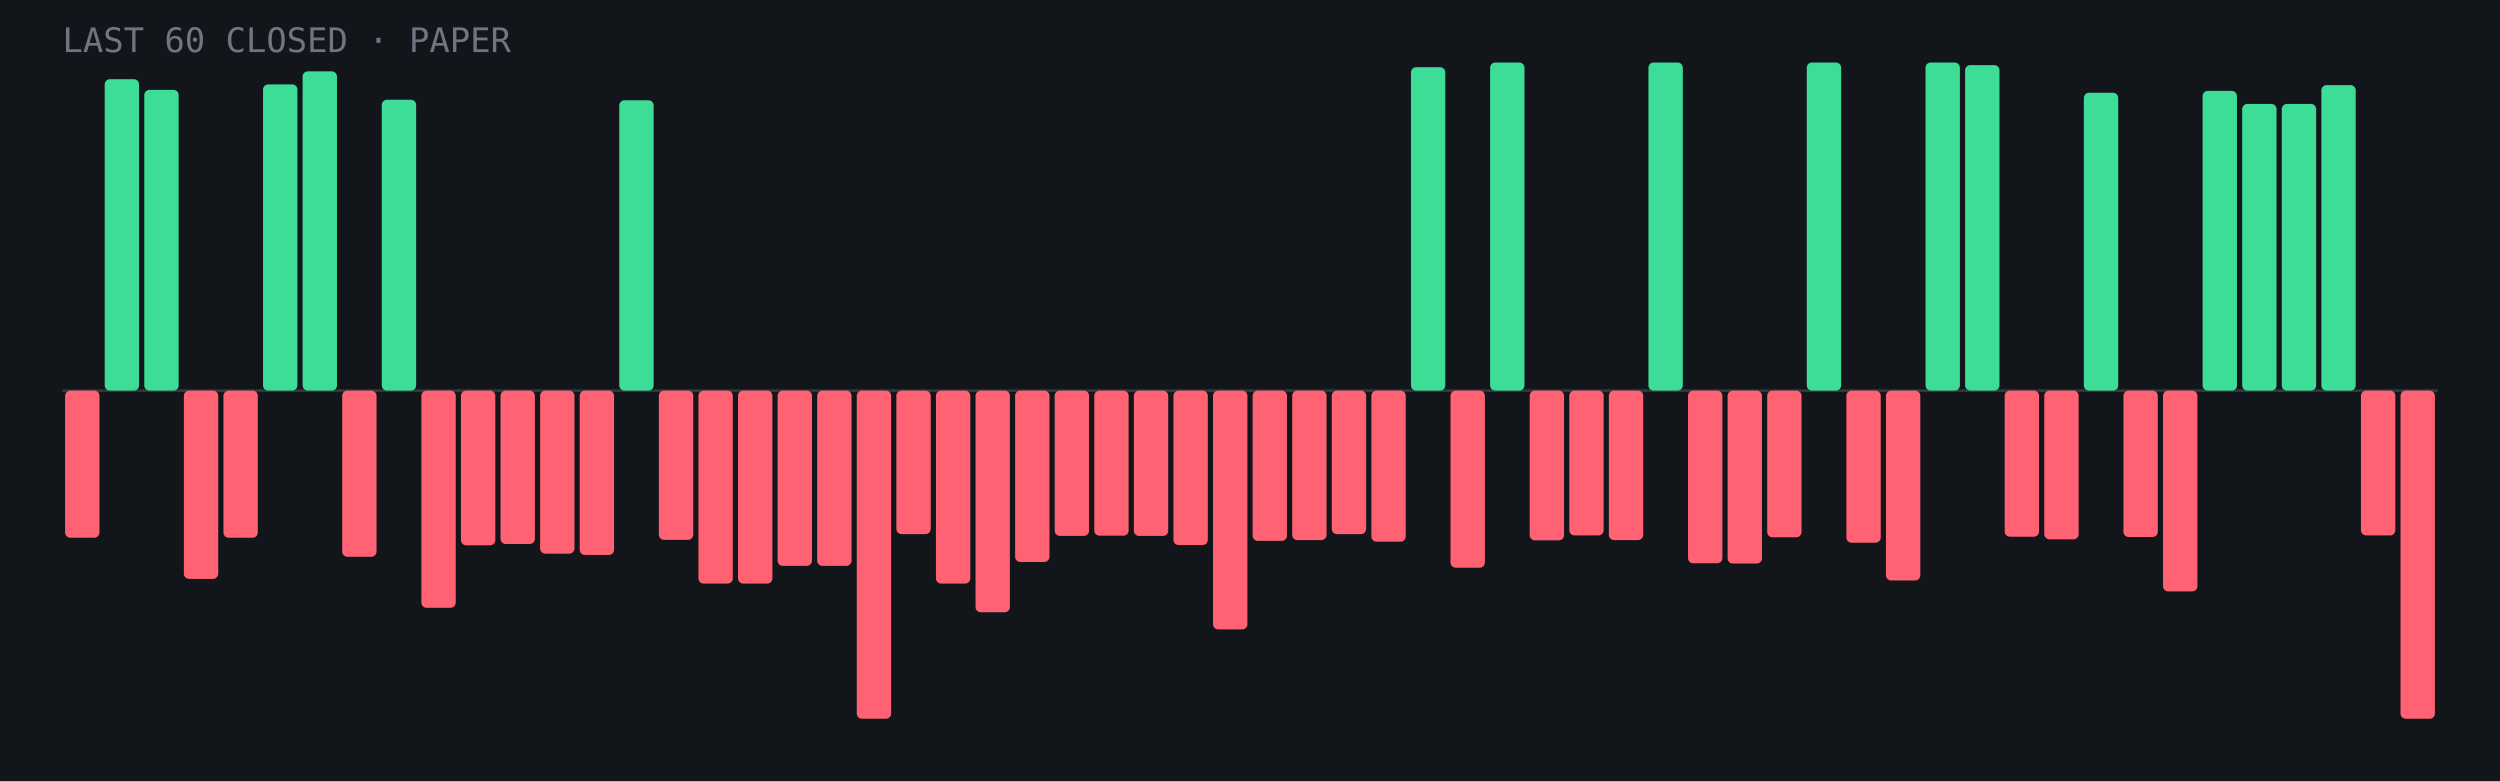
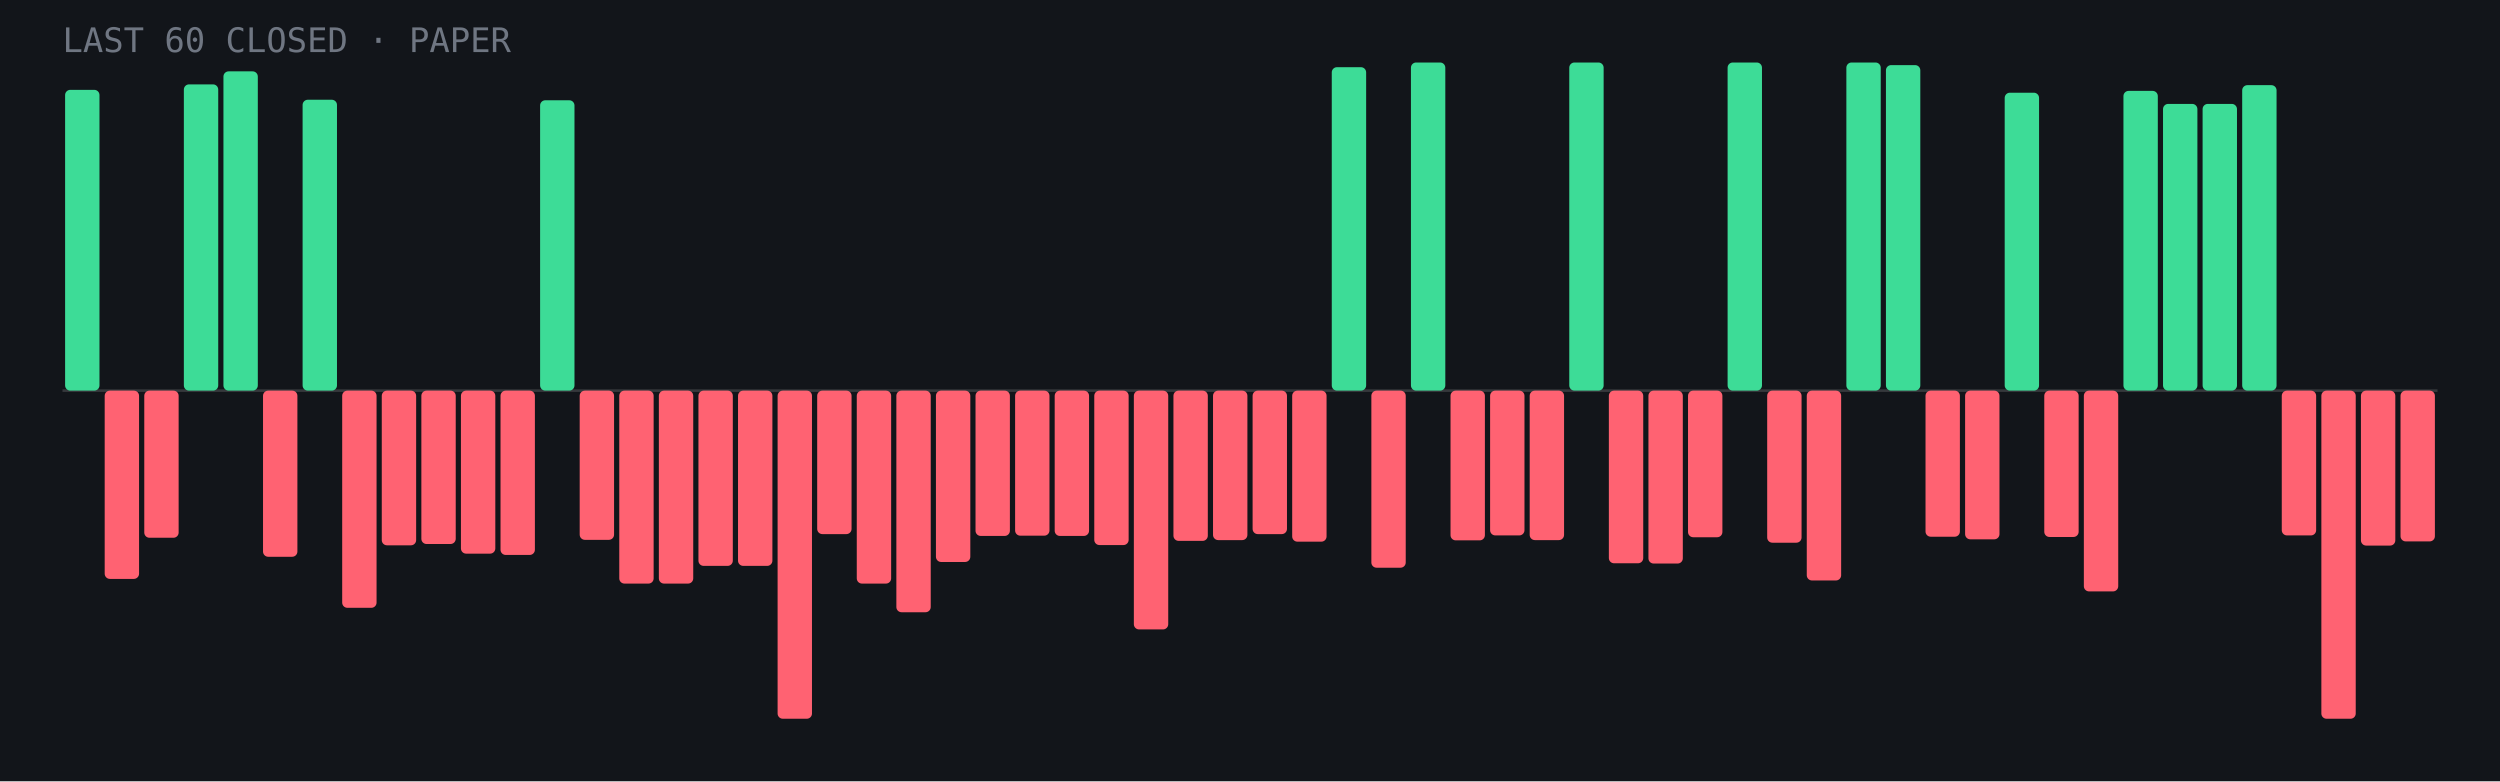
- <svg xmlns="http://www.w3.org/2000/svg" viewBox="0 0 960 300" role="img" aria-label="Last 60 closed paper trades: 17 wins, 43 losses">
+ <svg xmlns="http://www.w3.org/2000/svg" viewBox="0 0 960 300" role="img" aria-label="Last 60 closed paper trades: 16 wins, 44 losses">
  <rect width="960" height="300" fill="#12151a" />
  <line x1="24" y1="150.0" x2="936" y2="150.0" stroke="#fff" stroke-opacity=".15" />
-   <rect x="25.0" y="150.0" width="13.2" height="56.5" rx="2" fill="#ff6272" />
-   <rect x="40.2" y="30.4" width="13.2" height="119.6" rx="2" fill="#3ddc97" />
-   <rect x="55.4" y="34.5" width="13.2" height="115.5" rx="2" fill="#3ddc97" />
-   <rect x="70.6" y="150.0" width="13.2" height="72.3" rx="2" fill="#ff6272" />
-   <rect x="85.8" y="150.0" width="13.2" height="56.5" rx="2" fill="#ff6272" />
-   <rect x="101.0" y="32.4" width="13.2" height="117.6" rx="2" fill="#3ddc97" />
-   <rect x="116.2" y="27.4" width="13.2" height="122.6" rx="2" fill="#3ddc97" />
-   <rect x="131.4" y="150.0" width="13.2" height="63.8" rx="2" fill="#ff6272" />
-   <rect x="146.6" y="38.3" width="13.2" height="111.7" rx="2" fill="#3ddc97" />
-   <rect x="161.8" y="150.0" width="13.2" height="83.4" rx="2" fill="#ff6272" />
-   <rect x="177.0" y="150.0" width="13.2" height="59.4" rx="2" fill="#ff6272" />
-   <rect x="192.2" y="150.0" width="13.2" height="58.9" rx="2" fill="#ff6272" />
-   <rect x="207.4" y="150.0" width="13.2" height="62.6" rx="2" fill="#ff6272" />
-   <rect x="222.6" y="150.0" width="13.2" height="63.1" rx="2" fill="#ff6272" />
-   <rect x="237.8" y="38.5" width="13.2" height="111.5" rx="2" fill="#3ddc97" />
-   <rect x="253.0" y="150.0" width="13.2" height="57.3" rx="2" fill="#ff6272" />
-   <rect x="268.2" y="150.0" width="13.2" height="74.1" rx="2" fill="#ff6272" />
-   <rect x="283.4" y="150.0" width="13.2" height="74.1" rx="2" fill="#ff6272" />
-   <rect x="298.6" y="150.0" width="13.2" height="67.3" rx="2" fill="#ff6272" />
-   <rect x="313.8" y="150.0" width="13.2" height="67.3" rx="2" fill="#ff6272" />
-   <rect x="329.0" y="150.0" width="13.2" height="126.0" rx="2" fill="#ff6272" />
-   <rect x="344.2" y="150.0" width="13.2" height="55.1" rx="2" fill="#ff6272" />
-   <rect x="359.4" y="150.0" width="13.2" height="74.1" rx="2" fill="#ff6272" />
-   <rect x="374.6" y="150.0" width="13.2" height="85.1" rx="2" fill="#ff6272" />
-   <rect x="389.8" y="150.0" width="13.2" height="65.8" rx="2" fill="#ff6272" />
+   <rect x="25.0" y="34.5" width="13.2" height="115.5" rx="2" fill="#3ddc97" />
+   <rect x="40.2" y="150.0" width="13.2" height="72.3" rx="2" fill="#ff6272" />
+   <rect x="55.4" y="150.0" width="13.2" height="56.5" rx="2" fill="#ff6272" />
+   <rect x="70.6" y="32.4" width="13.2" height="117.6" rx="2" fill="#3ddc97" />
+   <rect x="85.8" y="27.4" width="13.2" height="122.6" rx="2" fill="#3ddc97" />
+   <rect x="101.0" y="150.0" width="13.2" height="63.8" rx="2" fill="#ff6272" />
+   <rect x="116.2" y="38.3" width="13.2" height="111.7" rx="2" fill="#3ddc97" />
+   <rect x="131.4" y="150.0" width="13.2" height="83.4" rx="2" fill="#ff6272" />
+   <rect x="146.6" y="150.0" width="13.2" height="59.4" rx="2" fill="#ff6272" />
+   <rect x="161.8" y="150.0" width="13.2" height="58.9" rx="2" fill="#ff6272" />
+   <rect x="177.0" y="150.0" width="13.2" height="62.6" rx="2" fill="#ff6272" />
+   <rect x="192.2" y="150.0" width="13.2" height="63.1" rx="2" fill="#ff6272" />
+   <rect x="207.4" y="38.5" width="13.2" height="111.5" rx="2" fill="#3ddc97" />
+   <rect x="222.6" y="150.0" width="13.2" height="57.3" rx="2" fill="#ff6272" />
+   <rect x="237.8" y="150.0" width="13.2" height="74.1" rx="2" fill="#ff6272" />
+   <rect x="253.0" y="150.0" width="13.2" height="74.1" rx="2" fill="#ff6272" />
+   <rect x="268.2" y="150.0" width="13.2" height="67.3" rx="2" fill="#ff6272" />
+   <rect x="283.4" y="150.0" width="13.2" height="67.3" rx="2" fill="#ff6272" />
+   <rect x="298.6" y="150.0" width="13.2" height="126.0" rx="2" fill="#ff6272" />
+   <rect x="313.8" y="150.0" width="13.2" height="55.1" rx="2" fill="#ff6272" />
+   <rect x="329.0" y="150.0" width="13.2" height="74.1" rx="2" fill="#ff6272" />
+   <rect x="344.2" y="150.0" width="13.2" height="85.1" rx="2" fill="#ff6272" />
+   <rect x="359.4" y="150.0" width="13.2" height="65.8" rx="2" fill="#ff6272" />
+   <rect x="374.6" y="150.0" width="13.2" height="55.8" rx="2" fill="#ff6272" />
+   <rect x="389.8" y="150.0" width="13.2" height="55.7" rx="2" fill="#ff6272" />
  <rect x="405.0" y="150.0" width="13.2" height="55.8" rx="2" fill="#ff6272" />
-   <rect x="420.2" y="150.0" width="13.2" height="55.7" rx="2" fill="#ff6272" />
-   <rect x="435.4" y="150.0" width="13.2" height="55.8" rx="2" fill="#ff6272" />
-   <rect x="450.6" y="150.0" width="13.2" height="59.3" rx="2" fill="#ff6272" />
-   <rect x="465.8" y="150.0" width="13.2" height="91.7" rx="2" fill="#ff6272" />
-   <rect x="481.0" y="150.0" width="13.2" height="57.7" rx="2" fill="#ff6272" />
-   <rect x="496.2" y="150.0" width="13.2" height="57.4" rx="2" fill="#ff6272" />
-   <rect x="511.4" y="150.0" width="13.2" height="55.1" rx="2" fill="#ff6272" />
-   <rect x="526.6" y="150.0" width="13.2" height="58.0" rx="2" fill="#ff6272" />
-   <rect x="541.8" y="25.8" width="13.2" height="124.2" rx="2" fill="#3ddc97" />
-   <rect x="557.0" y="150.0" width="13.2" height="68.0" rx="2" fill="#ff6272" />
-   <rect x="572.2" y="24.0" width="13.2" height="126.0" rx="2" fill="#3ddc97" />
-   <rect x="587.4" y="150.0" width="13.2" height="57.5" rx="2" fill="#ff6272" />
-   <rect x="602.6" y="150.0" width="13.2" height="55.6" rx="2" fill="#ff6272" />
-   <rect x="617.8" y="150.0" width="13.2" height="57.4" rx="2" fill="#ff6272" />
-   <rect x="633.0" y="24.0" width="13.2" height="126.0" rx="2" fill="#3ddc97" />
-   <rect x="648.2" y="150.0" width="13.2" height="66.3" rx="2" fill="#ff6272" />
-   <rect x="663.4" y="150.0" width="13.2" height="66.4" rx="2" fill="#ff6272" />
-   <rect x="678.6" y="150.0" width="13.2" height="56.3" rx="2" fill="#ff6272" />
-   <rect x="693.8" y="24.0" width="13.2" height="126.0" rx="2" fill="#3ddc97" />
-   <rect x="709.0" y="150.0" width="13.2" height="58.4" rx="2" fill="#ff6272" />
-   <rect x="724.2" y="150.0" width="13.2" height="72.9" rx="2" fill="#ff6272" />
-   <rect x="739.4" y="24.0" width="13.2" height="126.0" rx="2" fill="#3ddc97" />
-   <rect x="754.6" y="25.0" width="13.2" height="125.0" rx="2" fill="#3ddc97" />
-   <rect x="769.8" y="150.0" width="13.2" height="56.1" rx="2" fill="#ff6272" />
-   <rect x="785.0" y="150.0" width="13.2" height="57.1" rx="2" fill="#ff6272" />
-   <rect x="800.2" y="35.6" width="13.2" height="114.4" rx="2" fill="#3ddc97" />
-   <rect x="815.4" y="150.0" width="13.2" height="56.2" rx="2" fill="#ff6272" />
-   <rect x="830.6" y="150.0" width="13.2" height="77.1" rx="2" fill="#ff6272" />
-   <rect x="845.8" y="34.9" width="13.2" height="115.1" rx="2" fill="#3ddc97" />
-   <rect x="861.0" y="39.9" width="13.2" height="110.1" rx="2" fill="#3ddc97" />
-   <rect x="876.2" y="39.9" width="13.2" height="110.1" rx="2" fill="#3ddc97" />
-   <rect x="891.4" y="32.7" width="13.2" height="117.3" rx="2" fill="#3ddc97" />
-   <rect x="906.6" y="150.0" width="13.2" height="55.6" rx="2" fill="#ff6272" />
-   <rect x="921.8" y="150.0" width="13.2" height="126.0" rx="2" fill="#ff6272" />
+   <rect x="420.2" y="150.0" width="13.2" height="59.3" rx="2" fill="#ff6272" />
+   <rect x="435.4" y="150.0" width="13.2" height="91.7" rx="2" fill="#ff6272" />
+   <rect x="450.6" y="150.0" width="13.2" height="57.7" rx="2" fill="#ff6272" />
+   <rect x="465.8" y="150.0" width="13.2" height="57.4" rx="2" fill="#ff6272" />
+   <rect x="481.0" y="150.0" width="13.2" height="55.1" rx="2" fill="#ff6272" />
+   <rect x="496.2" y="150.0" width="13.2" height="58.0" rx="2" fill="#ff6272" />
+   <rect x="511.4" y="25.8" width="13.2" height="124.2" rx="2" fill="#3ddc97" />
+   <rect x="526.6" y="150.0" width="13.2" height="68.0" rx="2" fill="#ff6272" />
+   <rect x="541.8" y="24.0" width="13.2" height="126.0" rx="2" fill="#3ddc97" />
+   <rect x="557.0" y="150.0" width="13.2" height="57.5" rx="2" fill="#ff6272" />
+   <rect x="572.2" y="150.0" width="13.2" height="55.6" rx="2" fill="#ff6272" />
+   <rect x="587.4" y="150.0" width="13.2" height="57.4" rx="2" fill="#ff6272" />
+   <rect x="602.6" y="24.0" width="13.2" height="126.0" rx="2" fill="#3ddc97" />
+   <rect x="617.8" y="150.0" width="13.2" height="66.3" rx="2" fill="#ff6272" />
+   <rect x="633.0" y="150.0" width="13.2" height="66.4" rx="2" fill="#ff6272" />
+   <rect x="648.2" y="150.0" width="13.2" height="56.3" rx="2" fill="#ff6272" />
+   <rect x="663.4" y="24.0" width="13.2" height="126.0" rx="2" fill="#3ddc97" />
+   <rect x="678.6" y="150.0" width="13.2" height="58.4" rx="2" fill="#ff6272" />
+   <rect x="693.8" y="150.0" width="13.2" height="72.9" rx="2" fill="#ff6272" />
+   <rect x="709.0" y="24.0" width="13.2" height="126.0" rx="2" fill="#3ddc97" />
+   <rect x="724.2" y="25.0" width="13.2" height="125.0" rx="2" fill="#3ddc97" />
+   <rect x="739.4" y="150.0" width="13.2" height="56.1" rx="2" fill="#ff6272" />
+   <rect x="754.6" y="150.0" width="13.2" height="57.1" rx="2" fill="#ff6272" />
+   <rect x="769.8" y="35.6" width="13.2" height="114.4" rx="2" fill="#3ddc97" />
+   <rect x="785.0" y="150.0" width="13.2" height="56.2" rx="2" fill="#ff6272" />
+   <rect x="800.2" y="150.0" width="13.2" height="77.1" rx="2" fill="#ff6272" />
+   <rect x="815.4" y="34.9" width="13.2" height="115.1" rx="2" fill="#3ddc97" />
+   <rect x="830.6" y="39.9" width="13.2" height="110.1" rx="2" fill="#3ddc97" />
+   <rect x="845.8" y="39.9" width="13.2" height="110.1" rx="2" fill="#3ddc97" />
+   <rect x="861.0" y="32.7" width="13.2" height="117.3" rx="2" fill="#3ddc97" />
+   <rect x="876.2" y="150.0" width="13.2" height="55.6" rx="2" fill="#ff6272" />
+   <rect x="891.4" y="150.0" width="13.2" height="126.0" rx="2" fill="#ff6272" />
+   <rect x="906.6" y="150.0" width="13.2" height="59.5" rx="2" fill="#ff6272" />
+   <rect x="921.8" y="150.0" width="13.2" height="57.9" rx="2" fill="#ff6272" />
  <text x="24" y="20" font-family="JetBrains Mono,monospace" font-size="13" fill="#6f7682">LAST 60 CLOSED · PAPER</text>
</svg>
